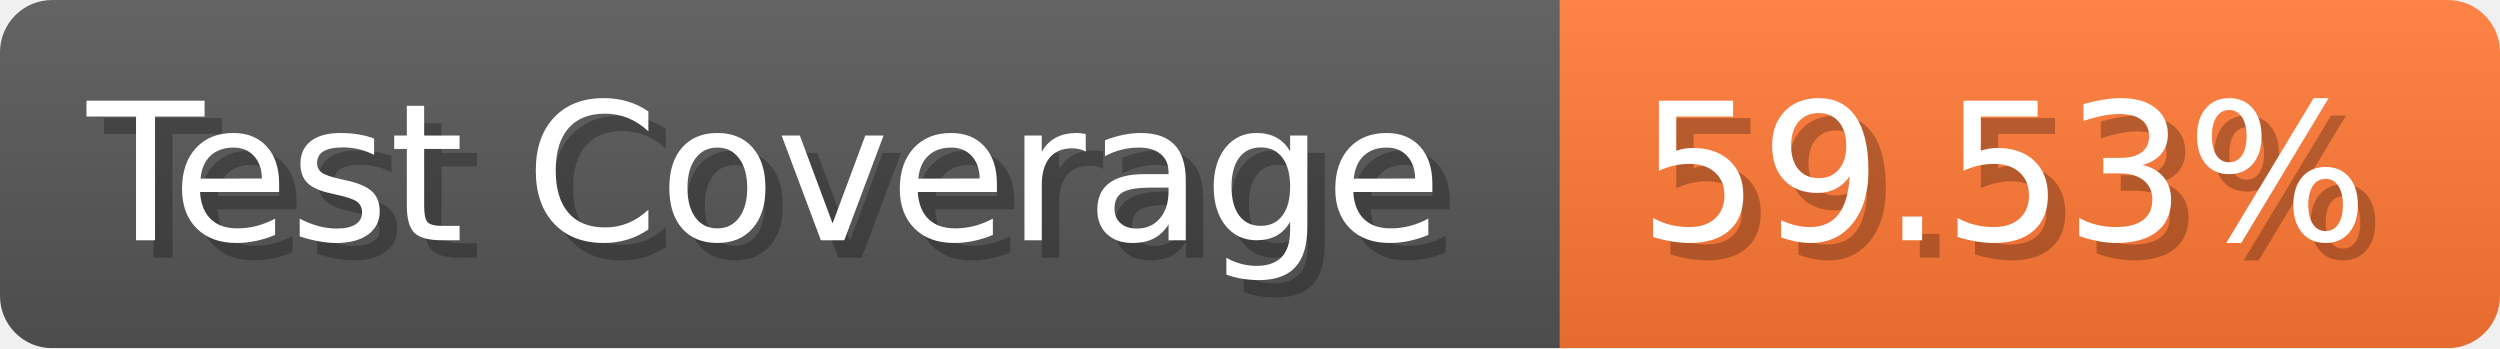
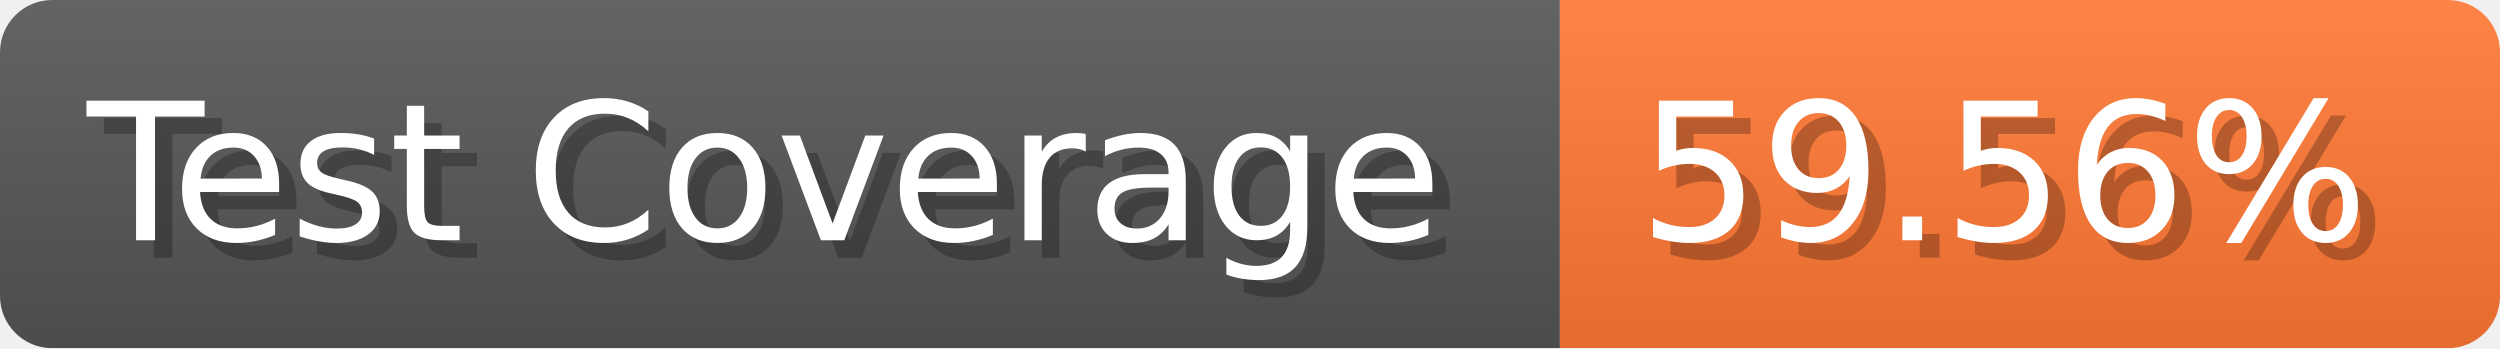
- <svg xmlns="http://www.w3.org/2000/svg" width="143.6" height="20" viewBox="0 0 1436 200" role="img" aria-label="Test Coverage: 59.53%">
+ <svg xmlns="http://www.w3.org/2000/svg" width="143.6" height="20" viewBox="0 0 1436 200" role="img" aria-label="Test Coverage: 59.56%">
  <linearGradient id="a" x2="0" y2="100%">
    <stop offset="0" stop-opacity=".1" stop-color="#EEE" />
    <stop offset="1" stop-opacity=".1" />
  </linearGradient>
  <mask id="m">
    <rect width="1436" height="200" rx="30" fill="#FFF" />
  </mask>
  <g mask="url(#m)">
    <rect width="896" height="200" fill="#555" />
    <rect width="540" height="200" fill="#F73" x="896" />
    <rect width="1436" height="200" fill="url(#a)" />
  </g>
  <g aria-hidden="true" fill="#fff" text-anchor="start" font-family="Verdana,DejaVu Sans,sans-serif" font-size="110">
    <text x="60" y="148" textLength="796" fill="#000" opacity="0.25">Test Coverage</text>
    <text x="50" y="138" textLength="796">Test Coverage</text>
-     <text x="951" y="148" textLength="440" fill="#000" opacity="0.25">59.53%</text>
-     <text x="941" y="138" textLength="440">59.53%</text>
+     <text x="951" y="148" textLength="440" fill="#000" opacity="0.25">59.56%</text>
+     <text x="941" y="138" textLength="440">59.56%</text>
  </g>
</svg>
